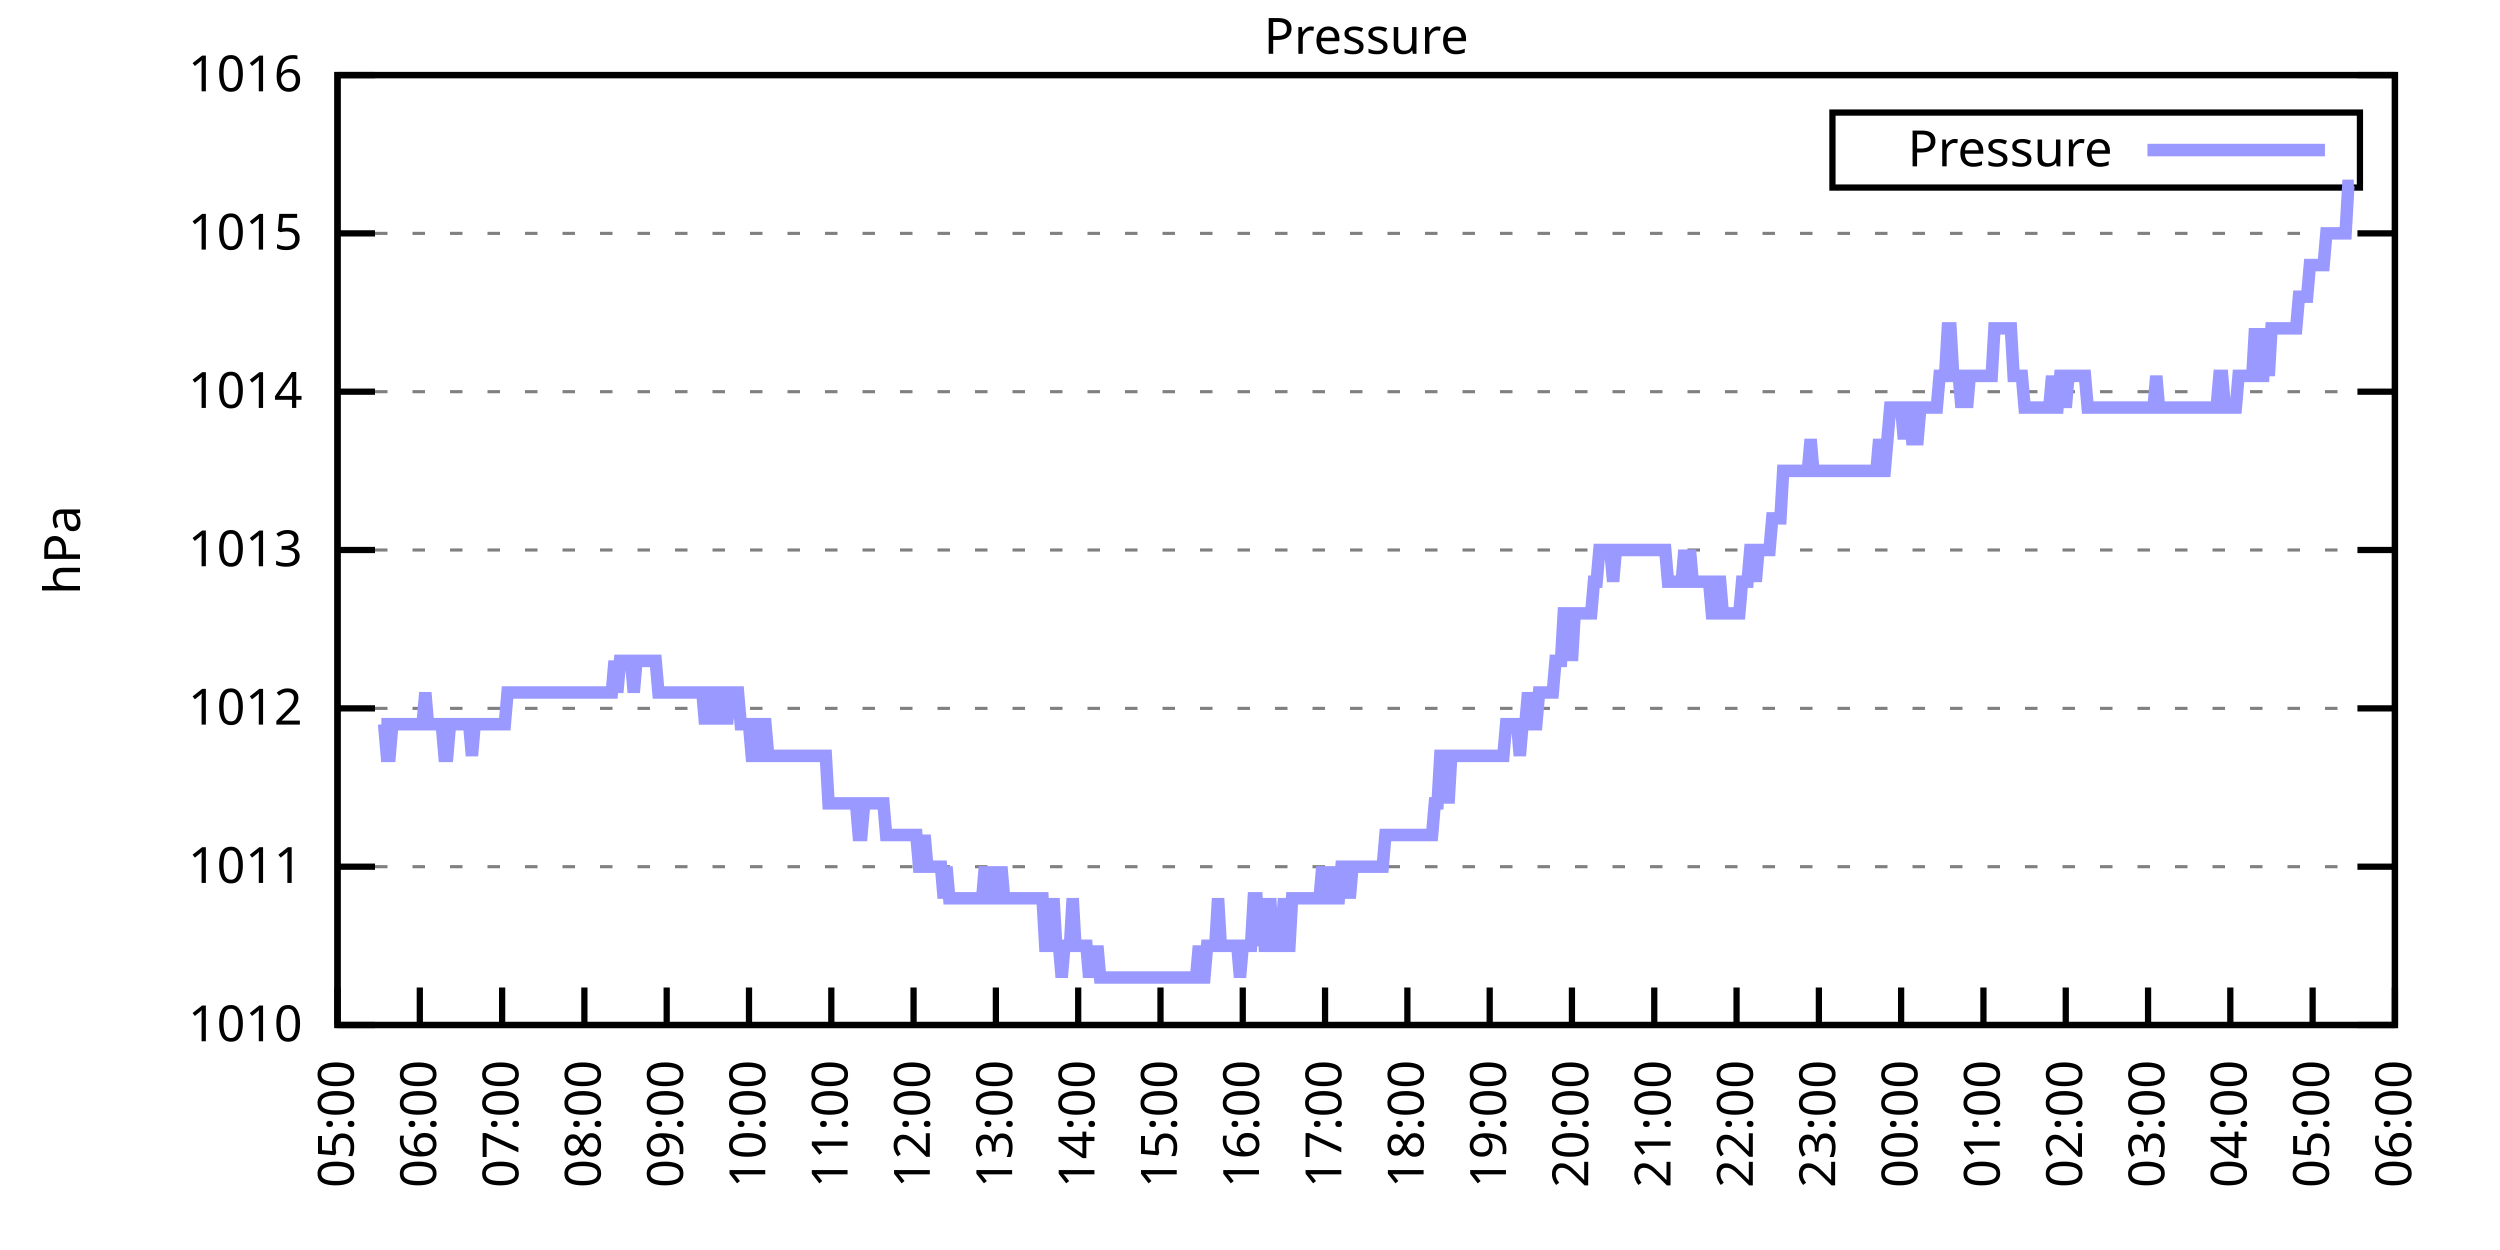
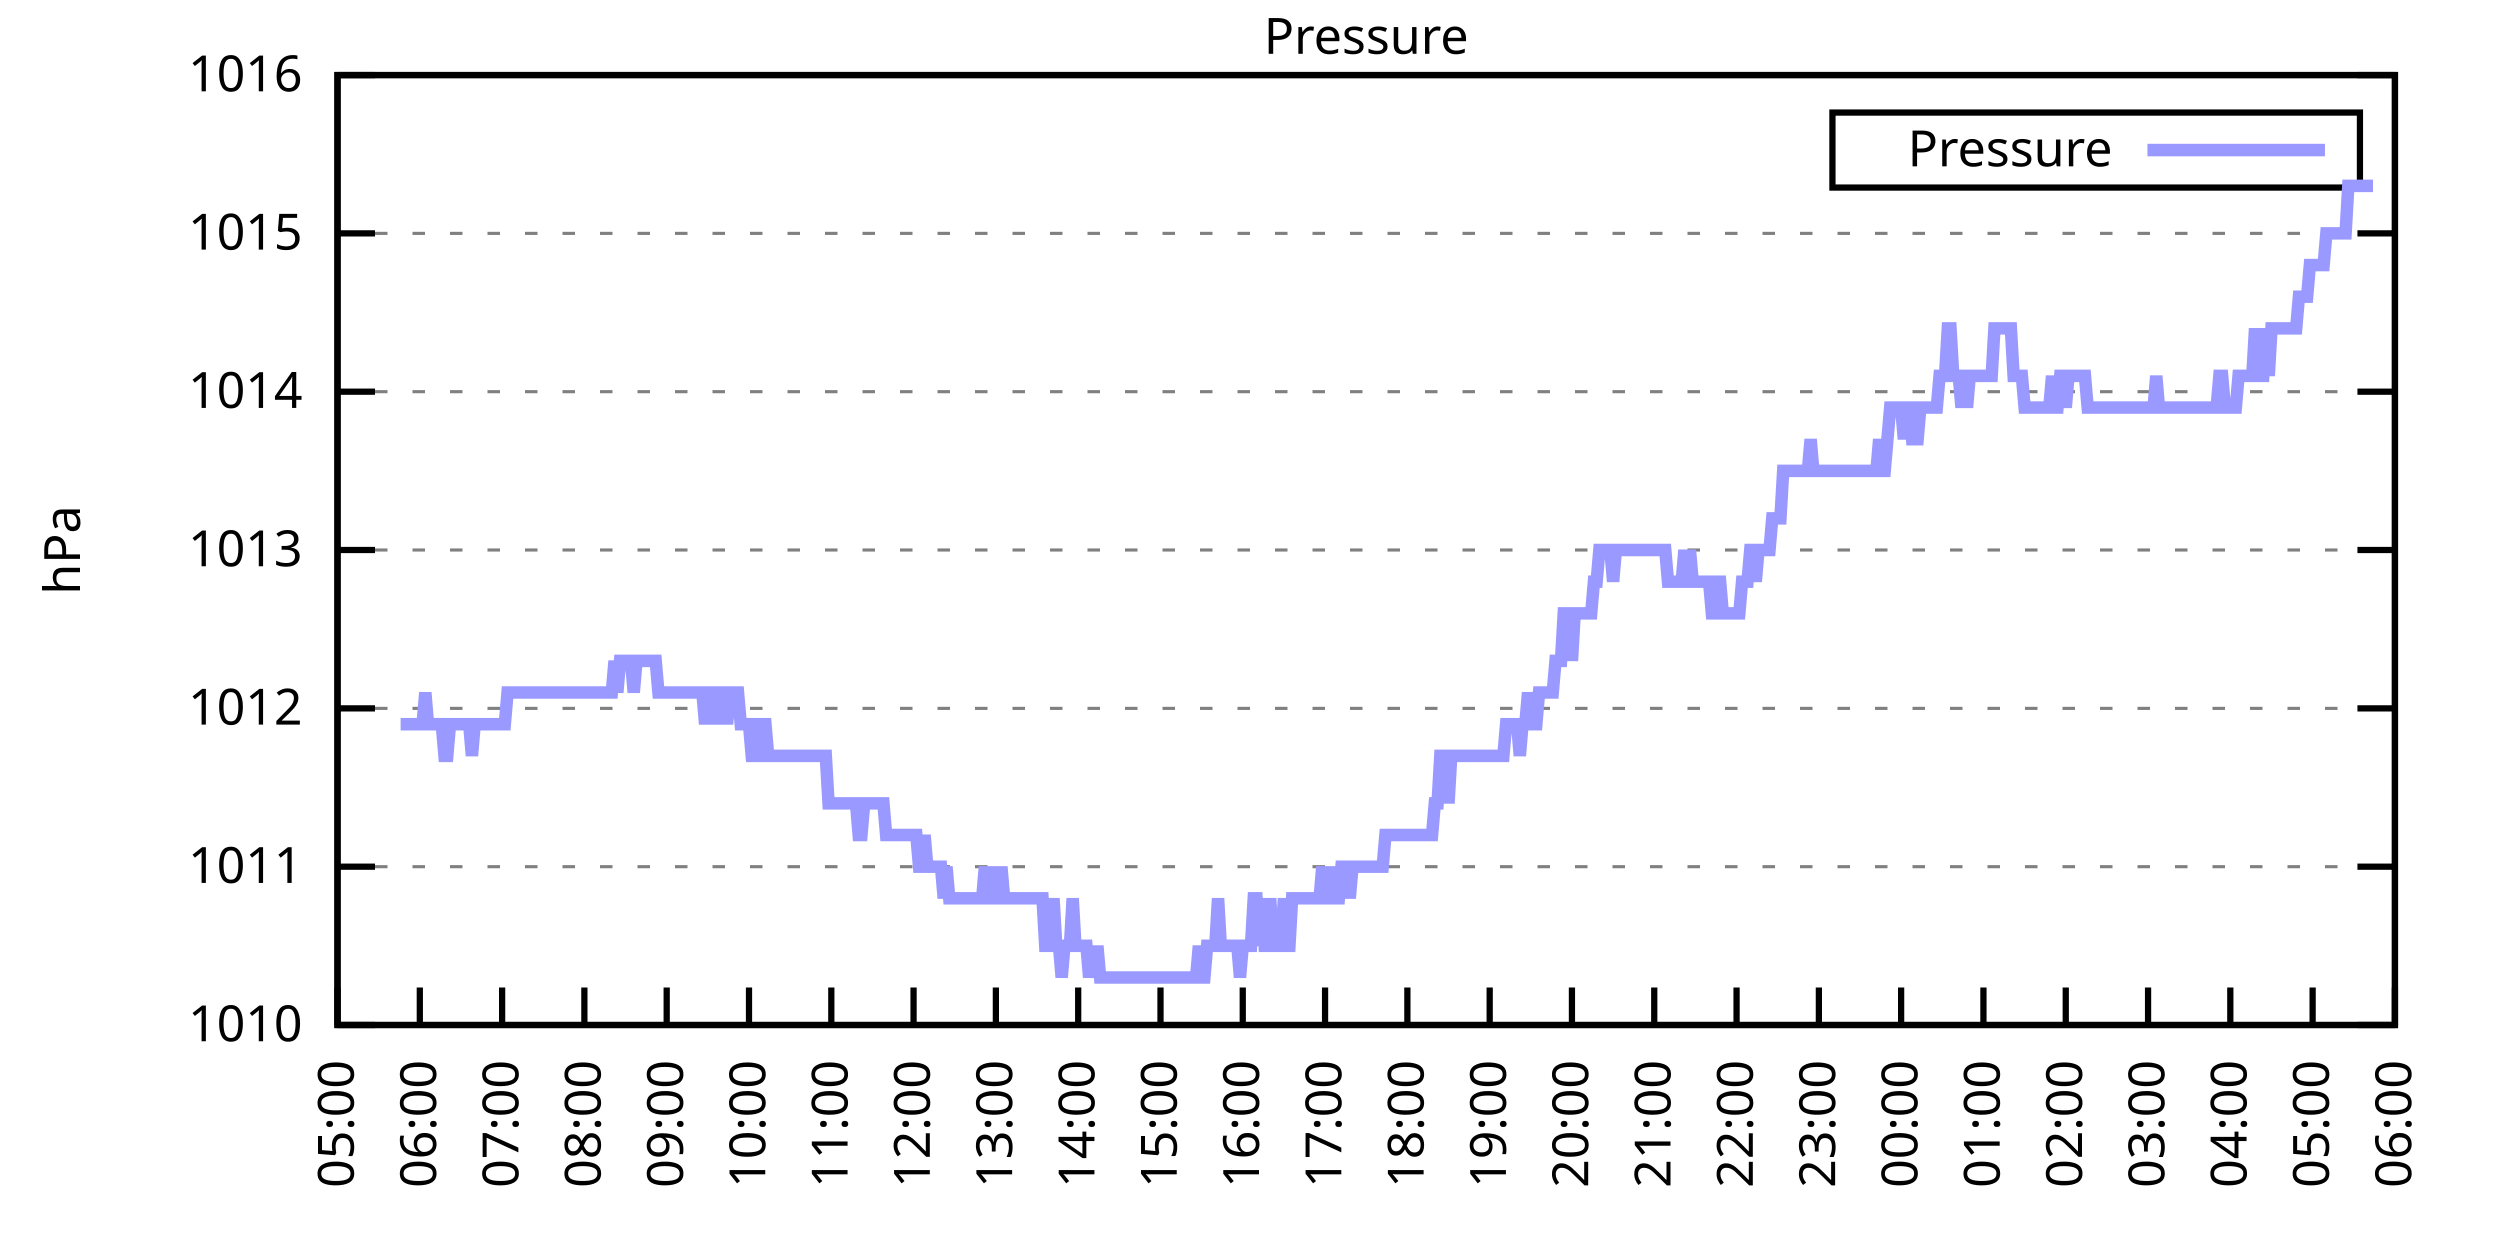
<svg xmlns="http://www.w3.org/2000/svg" xmlns:xlink="http://www.w3.org/1999/xlink" width="400" height="200" viewBox="0 0 400 200">
  <g id="gnuplot_canvas">
    <rect x="0" y="0" width="400" height="200" fill="none" />
    <defs>
      <circle id="gpDot" r="0.5" stroke-width="0.5" stroke="currentColor" />
      <path id="gpPt0" stroke-width="0.333" stroke="currentColor" d="M-1,0 h2 M0,-1 v2" />
      <path id="gpPt1" stroke-width="0.333" stroke="currentColor" d="M-1,-1 L1,1 M1,-1 L-1,1" />
      <path id="gpPt2" stroke-width="0.333" stroke="currentColor" d="M-1,0 L1,0 M0,-1 L0,1 M-1,-1 L1,1 M-1,1 L1,-1" />
      <rect id="gpPt3" stroke-width="0.333" stroke="currentColor" x="-1" y="-1" width="2" height="2" />
      <rect id="gpPt4" stroke-width="0.333" stroke="currentColor" fill="currentColor" x="-1" y="-1" width="2" height="2" />
      <circle id="gpPt5" stroke-width="0.333" stroke="currentColor" cx="0" cy="0" r="1" />
      <use xlink:href="#gpPt5" id="gpPt6" fill="currentColor" stroke="none" />
      <path id="gpPt7" stroke-width="0.333" stroke="currentColor" d="M0,-1.33 L-1.33,0.67 L1.33,0.67 z" />
      <use xlink:href="#gpPt7" id="gpPt8" fill="currentColor" stroke="none" />
      <use xlink:href="#gpPt7" id="gpPt9" stroke="currentColor" transform="rotate(180)" />
      <use xlink:href="#gpPt9" id="gpPt10" fill="currentColor" stroke="none" />
      <use xlink:href="#gpPt3" id="gpPt11" stroke="currentColor" transform="rotate(45)" />
      <use xlink:href="#gpPt11" id="gpPt12" fill="currentColor" stroke="none" />
      <path id="gpPt13" stroke-width="0.333" stroke="currentColor" d="M0,1.330 L1.265,0.411 L0.782,-1.067 L-0.782,-1.076 L-1.265,0.411 z" />
      <use xlink:href="#gpPt13" id="gpPt14" fill="currentColor" stroke="none" />
      <filter id="textbox" filterUnits="objectBoundingBox" x="0" y="0" height="1" width="1">
        <feFlood flood-color="white" flood-opacity="1" result="bgnd" />
        <feComposite in="SourceGraphic" in2="bgnd" operator="atop" />
      </filter>
      <filter id="greybox" filterUnits="objectBoundingBox" x="0" y="0" height="1" width="1">
        <feFlood flood-color="lightgrey" flood-opacity="1" result="grey" />
        <feComposite in="SourceGraphic" in2="grey" operator="atop" />
      </filter>
    </defs>
    <g fill="none" color="white" stroke="currentColor" stroke-width="1.00" stroke-linecap="butt" stroke-linejoin="miter">
</g>
    <g fill="none" color="black" stroke="currentColor" stroke-width="1.00" stroke-linecap="butt" stroke-linejoin="miter">
      <g stroke="none" shape-rendering="crispEdges">
        <polygon fill="rgb(255, 255, 255)" points="54.00,164.00 383.18,164.00 383.18,12.02 54.00,12.02 " />
      </g>
    </g>
    <g fill="none" color="black" stroke="currentColor" stroke-width="1.00" stroke-linecap="butt" stroke-linejoin="miter">
</g>
    <g fill="none" color="black" stroke="black" stroke-width="0.50" stroke-linecap="butt" stroke-linejoin="miter">
</g>
    <g fill="none" color="gray" stroke="currentColor" stroke-width="0.50" stroke-linecap="butt" stroke-linejoin="miter">
      <path stroke="gray" stroke-dasharray="2,4" class="gridline" d="M54.00,164.00 L383.19,164.00  " />
    </g>
    <g fill="none" color="gray" stroke="gray" stroke-width="1.00" stroke-linecap="butt" stroke-linejoin="miter">
</g>
    <g fill="none" color="black" stroke="currentColor" stroke-width="1.00" stroke-linecap="butt" stroke-linejoin="miter">
      <path stroke="black" d="M54.00,164.00 L60.00,164.00 M383.19,164.00 L377.19,164.00  " />
      <g transform="translate(48.40,166.60)" stroke="none" fill="black" font-family="Sans" font-size="8.00" text-anchor="end">
        <text>
          <tspan font-family="Sans"> 1010</tspan>
        </text>
      </g>
    </g>
    <g fill="none" color="black" stroke="currentColor" stroke-width="1.00" stroke-linecap="butt" stroke-linejoin="miter">
</g>
    <g fill="none" color="black" stroke="black" stroke-width="0.50" stroke-linecap="butt" stroke-linejoin="miter">
</g>
    <g fill="none" color="gray" stroke="currentColor" stroke-width="0.50" stroke-linecap="butt" stroke-linejoin="miter">
      <path stroke="gray" stroke-dasharray="2,4" class="gridline" d="M54.00,138.67 L383.19,138.67  " />
    </g>
    <g fill="none" color="gray" stroke="gray" stroke-width="1.00" stroke-linecap="butt" stroke-linejoin="miter">
</g>
    <g fill="none" color="black" stroke="currentColor" stroke-width="1.00" stroke-linecap="butt" stroke-linejoin="miter">
      <path stroke="black" d="M54.00,138.67 L60.00,138.67 M383.19,138.67 L377.19,138.67  " />
      <g transform="translate(48.40,141.27)" stroke="none" fill="black" font-family="Sans" font-size="8.00" text-anchor="end">
        <text>
          <tspan font-family="Sans"> 1011</tspan>
        </text>
      </g>
    </g>
    <g fill="none" color="black" stroke="currentColor" stroke-width="1.00" stroke-linecap="butt" stroke-linejoin="miter">
</g>
    <g fill="none" color="black" stroke="black" stroke-width="0.50" stroke-linecap="butt" stroke-linejoin="miter">
</g>
    <g fill="none" color="gray" stroke="currentColor" stroke-width="0.50" stroke-linecap="butt" stroke-linejoin="miter">
      <path stroke="gray" stroke-dasharray="2,4" class="gridline" d="M54.00,113.34 L383.19,113.34  " />
    </g>
    <g fill="none" color="gray" stroke="gray" stroke-width="1.00" stroke-linecap="butt" stroke-linejoin="miter">
</g>
    <g fill="none" color="black" stroke="currentColor" stroke-width="1.00" stroke-linecap="butt" stroke-linejoin="miter">
      <path stroke="black" d="M54.00,113.34 L60.00,113.34 M383.19,113.34 L377.19,113.34  " />
      <g transform="translate(48.40,115.94)" stroke="none" fill="black" font-family="Sans" font-size="8.00" text-anchor="end">
        <text>
          <tspan font-family="Sans"> 1012</tspan>
        </text>
      </g>
    </g>
    <g fill="none" color="black" stroke="currentColor" stroke-width="1.00" stroke-linecap="butt" stroke-linejoin="miter">
</g>
    <g fill="none" color="black" stroke="black" stroke-width="0.50" stroke-linecap="butt" stroke-linejoin="miter">
</g>
    <g fill="none" color="gray" stroke="currentColor" stroke-width="0.50" stroke-linecap="butt" stroke-linejoin="miter">
      <path stroke="gray" stroke-dasharray="2,4" class="gridline" d="M54.00,88.00 L383.19,88.00  " />
    </g>
    <g fill="none" color="gray" stroke="gray" stroke-width="1.00" stroke-linecap="butt" stroke-linejoin="miter">
</g>
    <g fill="none" color="black" stroke="currentColor" stroke-width="1.00" stroke-linecap="butt" stroke-linejoin="miter">
      <path stroke="black" d="M54.00,88.00 L60.00,88.00 M383.19,88.00 L377.19,88.00  " />
      <g transform="translate(48.40,90.60)" stroke="none" fill="black" font-family="Sans" font-size="8.00" text-anchor="end">
        <text>
          <tspan font-family="Sans"> 1013</tspan>
        </text>
      </g>
    </g>
    <g fill="none" color="black" stroke="currentColor" stroke-width="1.00" stroke-linecap="butt" stroke-linejoin="miter">
</g>
    <g fill="none" color="black" stroke="black" stroke-width="0.50" stroke-linecap="butt" stroke-linejoin="miter">
</g>
    <g fill="none" color="gray" stroke="currentColor" stroke-width="0.50" stroke-linecap="butt" stroke-linejoin="miter">
      <path stroke="gray" stroke-dasharray="2,4" class="gridline" d="M54.00,62.67 L383.19,62.67  " />
    </g>
    <g fill="none" color="gray" stroke="gray" stroke-width="1.00" stroke-linecap="butt" stroke-linejoin="miter">
</g>
    <g fill="none" color="black" stroke="currentColor" stroke-width="1.00" stroke-linecap="butt" stroke-linejoin="miter">
      <path stroke="black" d="M54.00,62.67 L60.00,62.67 M383.19,62.67 L377.19,62.67  " />
      <g transform="translate(48.40,65.27)" stroke="none" fill="black" font-family="Sans" font-size="8.00" text-anchor="end">
        <text>
          <tspan font-family="Sans"> 1014</tspan>
        </text>
      </g>
    </g>
    <g fill="none" color="black" stroke="currentColor" stroke-width="1.00" stroke-linecap="butt" stroke-linejoin="miter">
</g>
    <g fill="none" color="black" stroke="black" stroke-width="0.50" stroke-linecap="butt" stroke-linejoin="miter">
</g>
    <g fill="none" color="gray" stroke="currentColor" stroke-width="0.50" stroke-linecap="butt" stroke-linejoin="miter">
      <path stroke="gray" stroke-dasharray="2,4" class="gridline" d="M54.00,37.34 L383.19,37.34  " />
    </g>
    <g fill="none" color="gray" stroke="gray" stroke-width="1.00" stroke-linecap="butt" stroke-linejoin="miter">
</g>
    <g fill="none" color="black" stroke="currentColor" stroke-width="1.00" stroke-linecap="butt" stroke-linejoin="miter">
      <path stroke="black" d="M54.00,37.34 L60.00,37.34 M383.19,37.34 L377.19,37.34  " />
      <g transform="translate(48.40,39.94)" stroke="none" fill="black" font-family="Sans" font-size="8.00" text-anchor="end">
        <text>
          <tspan font-family="Sans"> 1015</tspan>
        </text>
      </g>
    </g>
    <g fill="none" color="black" stroke="currentColor" stroke-width="1.00" stroke-linecap="butt" stroke-linejoin="miter">
</g>
    <g fill="none" color="black" stroke="black" stroke-width="0.50" stroke-linecap="butt" stroke-linejoin="miter">
</g>
    <g fill="none" color="gray" stroke="currentColor" stroke-width="0.50" stroke-linecap="butt" stroke-linejoin="miter">
      <path stroke="gray" stroke-dasharray="2,4" class="gridline" d="M54.00,12.01 L383.19,12.01  " />
    </g>
    <g fill="none" color="gray" stroke="gray" stroke-width="1.00" stroke-linecap="butt" stroke-linejoin="miter">
</g>
    <g fill="none" color="black" stroke="currentColor" stroke-width="1.00" stroke-linecap="butt" stroke-linejoin="miter">
      <path stroke="black" d="M54.00,12.01 L60.00,12.01 M383.19,12.01 L377.19,12.01  " />
      <g transform="translate(48.40,14.61)" stroke="none" fill="black" font-family="Sans" font-size="8.00" text-anchor="end">
        <text>
          <tspan font-family="Sans"> 1016</tspan>
        </text>
      </g>
    </g>
    <g fill="none" color="black" stroke="currentColor" stroke-width="1.00" stroke-linecap="butt" stroke-linejoin="miter">
      <path stroke="black" d="M54.00,164.00 L54.00,158.00  " />
      <g transform="translate(56.60,169.60) rotate(270.00)" stroke="none" fill="black" font-family="Sans" font-size="8.00" text-anchor="end">
        <text>
          <tspan font-family="Sans">05:00</tspan>
        </text>
      </g>
    </g>
    <g fill="none" color="black" stroke="currentColor" stroke-width="1.00" stroke-linecap="butt" stroke-linejoin="miter">
      <path stroke="black" d="M67.17,164.00 L67.17,158.00  " />
      <g transform="translate(69.77,169.60) rotate(270.00)" stroke="none" fill="black" font-family="Sans" font-size="8.00" text-anchor="end">
        <text>
          <tspan font-family="Sans">06:00</tspan>
        </text>
      </g>
    </g>
    <g fill="none" color="black" stroke="currentColor" stroke-width="1.00" stroke-linecap="butt" stroke-linejoin="miter">
      <path stroke="black" d="M80.34,164.00 L80.34,158.00  " />
      <g transform="translate(82.94,169.60) rotate(270.00)" stroke="none" fill="black" font-family="Sans" font-size="8.00" text-anchor="end">
        <text>
          <tspan font-family="Sans">07:00</tspan>
        </text>
      </g>
    </g>
    <g fill="none" color="black" stroke="currentColor" stroke-width="1.00" stroke-linecap="butt" stroke-linejoin="miter">
      <path stroke="black" d="M93.50,164.00 L93.50,158.00  " />
      <g transform="translate(96.10,169.60) rotate(270.00)" stroke="none" fill="black" font-family="Sans" font-size="8.00" text-anchor="end">
        <text>
          <tspan font-family="Sans">08:00</tspan>
        </text>
      </g>
    </g>
    <g fill="none" color="black" stroke="currentColor" stroke-width="1.00" stroke-linecap="butt" stroke-linejoin="miter">
      <path stroke="black" d="M106.67,164.00 L106.67,158.00  " />
      <g transform="translate(109.27,169.60) rotate(270.00)" stroke="none" fill="black" font-family="Sans" font-size="8.00" text-anchor="end">
        <text>
          <tspan font-family="Sans">09:00</tspan>
        </text>
      </g>
    </g>
    <g fill="none" color="black" stroke="currentColor" stroke-width="1.00" stroke-linecap="butt" stroke-linejoin="miter">
      <path stroke="black" d="M119.84,164.00 L119.84,158.00  " />
      <g transform="translate(122.44,169.60) rotate(270.00)" stroke="none" fill="black" font-family="Sans" font-size="8.00" text-anchor="end">
        <text>
          <tspan font-family="Sans">10:00</tspan>
        </text>
      </g>
    </g>
    <g fill="none" color="black" stroke="currentColor" stroke-width="1.00" stroke-linecap="butt" stroke-linejoin="miter">
      <path stroke="black" d="M133.01,164.00 L133.01,158.00  " />
      <g transform="translate(135.61,169.60) rotate(270.00)" stroke="none" fill="black" font-family="Sans" font-size="8.00" text-anchor="end">
        <text>
          <tspan font-family="Sans">11:00</tspan>
        </text>
      </g>
    </g>
    <g fill="none" color="black" stroke="currentColor" stroke-width="1.00" stroke-linecap="butt" stroke-linejoin="miter">
      <path stroke="black" d="M146.17,164.00 L146.17,158.00  " />
      <g transform="translate(148.77,169.60) rotate(270.00)" stroke="none" fill="black" font-family="Sans" font-size="8.00" text-anchor="end">
        <text>
          <tspan font-family="Sans">12:00</tspan>
        </text>
      </g>
    </g>
    <g fill="none" color="black" stroke="currentColor" stroke-width="1.00" stroke-linecap="butt" stroke-linejoin="miter">
      <path stroke="black" d="M159.34,164.00 L159.34,158.00  " />
      <g transform="translate(161.94,169.60) rotate(270.00)" stroke="none" fill="black" font-family="Sans" font-size="8.00" text-anchor="end">
        <text>
          <tspan font-family="Sans">13:00</tspan>
        </text>
      </g>
    </g>
    <g fill="none" color="black" stroke="currentColor" stroke-width="1.00" stroke-linecap="butt" stroke-linejoin="miter">
      <path stroke="black" d="M172.51,164.00 L172.51,158.00  " />
      <g transform="translate(175.11,169.60) rotate(270.00)" stroke="none" fill="black" font-family="Sans" font-size="8.00" text-anchor="end">
        <text>
          <tspan font-family="Sans">14:00</tspan>
        </text>
      </g>
    </g>
    <g fill="none" color="black" stroke="currentColor" stroke-width="1.00" stroke-linecap="butt" stroke-linejoin="miter">
      <path stroke="black" d="M185.68,164.00 L185.68,158.00  " />
      <g transform="translate(188.28,169.60) rotate(270.00)" stroke="none" fill="black" font-family="Sans" font-size="8.00" text-anchor="end">
        <text>
          <tspan font-family="Sans">15:00</tspan>
        </text>
      </g>
    </g>
    <g fill="none" color="black" stroke="currentColor" stroke-width="1.00" stroke-linecap="butt" stroke-linejoin="miter">
      <path stroke="black" d="M198.84,164.00 L198.84,158.00  " />
      <g transform="translate(201.44,169.60) rotate(270.00)" stroke="none" fill="black" font-family="Sans" font-size="8.00" text-anchor="end">
        <text>
          <tspan font-family="Sans">16:00</tspan>
        </text>
      </g>
    </g>
    <g fill="none" color="black" stroke="currentColor" stroke-width="1.00" stroke-linecap="butt" stroke-linejoin="miter">
      <path stroke="black" d="M212.01,164.00 L212.01,158.00  " />
      <g transform="translate(214.61,169.60) rotate(270.00)" stroke="none" fill="black" font-family="Sans" font-size="8.00" text-anchor="end">
        <text>
          <tspan font-family="Sans">17:00</tspan>
        </text>
      </g>
    </g>
    <g fill="none" color="black" stroke="currentColor" stroke-width="1.00" stroke-linecap="butt" stroke-linejoin="miter">
      <path stroke="black" d="M225.18,164.00 L225.18,158.00  " />
      <g transform="translate(227.78,169.60) rotate(270.00)" stroke="none" fill="black" font-family="Sans" font-size="8.00" text-anchor="end">
        <text>
          <tspan font-family="Sans">18:00</tspan>
        </text>
      </g>
    </g>
    <g fill="none" color="black" stroke="currentColor" stroke-width="1.00" stroke-linecap="butt" stroke-linejoin="miter">
      <path stroke="black" d="M238.35,164.00 L238.35,158.00  " />
      <g transform="translate(240.95,169.60) rotate(270.00)" stroke="none" fill="black" font-family="Sans" font-size="8.00" text-anchor="end">
        <text>
          <tspan font-family="Sans">19:00</tspan>
        </text>
      </g>
    </g>
    <g fill="none" color="black" stroke="currentColor" stroke-width="1.00" stroke-linecap="butt" stroke-linejoin="miter">
      <path stroke="black" d="M251.51,164.00 L251.51,158.00  " />
      <g transform="translate(254.11,169.60) rotate(270.00)" stroke="none" fill="black" font-family="Sans" font-size="8.00" text-anchor="end">
        <text>
          <tspan font-family="Sans">20:00</tspan>
        </text>
      </g>
    </g>
    <g fill="none" color="black" stroke="currentColor" stroke-width="1.00" stroke-linecap="butt" stroke-linejoin="miter">
      <path stroke="black" d="M264.68,164.00 L264.68,158.00  " />
      <g transform="translate(267.28,169.60) rotate(270.00)" stroke="none" fill="black" font-family="Sans" font-size="8.00" text-anchor="end">
        <text>
          <tspan font-family="Sans">21:00</tspan>
        </text>
      </g>
    </g>
    <g fill="none" color="black" stroke="currentColor" stroke-width="1.00" stroke-linecap="butt" stroke-linejoin="miter">
      <path stroke="black" d="M277.85,164.00 L277.85,158.00  " />
      <g transform="translate(280.45,169.60) rotate(270.00)" stroke="none" fill="black" font-family="Sans" font-size="8.00" text-anchor="end">
        <text>
          <tspan font-family="Sans">22:00</tspan>
        </text>
      </g>
    </g>
    <g fill="none" color="black" stroke="currentColor" stroke-width="1.00" stroke-linecap="butt" stroke-linejoin="miter">
      <path stroke="black" d="M291.02,164.00 L291.02,158.00  " />
      <g transform="translate(293.62,169.60) rotate(270.00)" stroke="none" fill="black" font-family="Sans" font-size="8.00" text-anchor="end">
        <text>
          <tspan font-family="Sans">23:00</tspan>
        </text>
      </g>
    </g>
    <g fill="none" color="black" stroke="currentColor" stroke-width="1.00" stroke-linecap="butt" stroke-linejoin="miter">
      <path stroke="black" d="M304.18,164.00 L304.18,158.00  " />
      <g transform="translate(306.78,169.60) rotate(270.00)" stroke="none" fill="black" font-family="Sans" font-size="8.00" text-anchor="end">
        <text>
          <tspan font-family="Sans">00:00</tspan>
        </text>
      </g>
    </g>
    <g fill="none" color="black" stroke="currentColor" stroke-width="1.00" stroke-linecap="butt" stroke-linejoin="miter">
      <path stroke="black" d="M317.35,164.00 L317.35,158.00  " />
      <g transform="translate(319.95,169.60) rotate(270.00)" stroke="none" fill="black" font-family="Sans" font-size="8.00" text-anchor="end">
        <text>
          <tspan font-family="Sans">01:00</tspan>
        </text>
      </g>
    </g>
    <g fill="none" color="black" stroke="currentColor" stroke-width="1.00" stroke-linecap="butt" stroke-linejoin="miter">
      <path stroke="black" d="M330.52,164.00 L330.52,158.00  " />
      <g transform="translate(333.12,169.60) rotate(270.00)" stroke="none" fill="black" font-family="Sans" font-size="8.00" text-anchor="end">
        <text>
          <tspan font-family="Sans">02:00</tspan>
        </text>
      </g>
    </g>
    <g fill="none" color="black" stroke="currentColor" stroke-width="1.00" stroke-linecap="butt" stroke-linejoin="miter">
      <path stroke="black" d="M343.69,164.00 L343.69,158.00  " />
      <g transform="translate(346.29,169.60) rotate(270.00)" stroke="none" fill="black" font-family="Sans" font-size="8.00" text-anchor="end">
        <text>
          <tspan font-family="Sans">03:00</tspan>
        </text>
      </g>
    </g>
    <g fill="none" color="black" stroke="currentColor" stroke-width="1.00" stroke-linecap="butt" stroke-linejoin="miter">
      <path stroke="black" d="M356.85,164.00 L356.85,158.00  " />
      <g transform="translate(359.45,169.60) rotate(270.00)" stroke="none" fill="black" font-family="Sans" font-size="8.00" text-anchor="end">
        <text>
          <tspan font-family="Sans">04:00</tspan>
        </text>
      </g>
    </g>
    <g fill="none" color="black" stroke="currentColor" stroke-width="1.00" stroke-linecap="butt" stroke-linejoin="miter">
      <path stroke="black" d="M370.02,164.00 L370.02,158.00  " />
      <g transform="translate(372.62,169.60) rotate(270.00)" stroke="none" fill="black" font-family="Sans" font-size="8.00" text-anchor="end">
        <text>
          <tspan font-family="Sans">05:00</tspan>
        </text>
      </g>
    </g>
    <g fill="none" color="black" stroke="currentColor" stroke-width="1.00" stroke-linecap="butt" stroke-linejoin="miter">
      <path stroke="black" d="M383.19,164.00 L383.19,158.00  " />
      <g transform="translate(385.79,169.60) rotate(270.00)" stroke="none" fill="black" font-family="Sans" font-size="8.00" text-anchor="end">
        <text>
          <tspan font-family="Sans">06:00</tspan>
        </text>
      </g>
    </g>
    <g fill="none" color="black" stroke="currentColor" stroke-width="1.00" stroke-linecap="butt" stroke-linejoin="miter">
</g>
    <g fill="none" color="black" stroke="currentColor" stroke-width="1.00" stroke-linecap="butt" stroke-linejoin="miter">
      <path stroke="black" d="M54.00,12.01 L54.00,164.00 L383.19,164.00 L383.19,12.01 L54.00,12.01 Z  " />
    </g>
    <g fill="none" color="black" stroke="currentColor" stroke-width="1.00" stroke-linecap="butt" stroke-linejoin="miter">
</g>
    <g fill="none" color="black" stroke="currentColor" stroke-width="1.00" stroke-linecap="butt" stroke-linejoin="miter">
      <path stroke="black" d="M293.19,30.01 L293.19,18.01 L377.59,18.01 L377.59,30.01 L293.19,30.01 Z  " />
    </g>
    <g id="Pressure_plot_1">
      <g fill="none" color="white" stroke="black" stroke-width="2.00" stroke-linecap="butt" stroke-linejoin="miter">
</g>
      <g fill="none" color="black" stroke="currentColor" stroke-width="2.00" stroke-linecap="butt" stroke-linejoin="miter">
        <g transform="translate(337.99,26.61)" stroke="none" fill="black" font-family="Sans" font-size="8.00" text-anchor="end">
          <text>
            <tspan font-family="Sans">Pressure</tspan>
          </text>
        </g>
      </g>
      <g fill="none" color="black" stroke="currentColor" stroke-width="2.00" stroke-linecap="butt" stroke-linejoin="miter">
-         <path stroke="rgb(153, 153, 255)" d="M343.59,24.01 L371.99,24.01 M61.02,115.87 L61.46,115.87 L61.90,120.94 L62.34,120.94 L62.78,115.87 L63.22,115.87   L63.66,115.87 L64.10,115.87 L64.53,115.87 L64.97,115.87 L65.41,115.87 L65.85,115.87 L66.29,115.87 L66.73,115.87   L67.17,115.87 L67.61,115.87 L68.05,110.80 L68.48,115.87 L68.92,115.87 L69.36,115.87 L69.80,115.87 L70.24,115.87   L70.68,115.87 L71.12,120.94 L71.56,120.94 L72.00,115.87 L72.43,115.87 L72.87,115.87 L73.31,115.87 L73.75,115.87   L74.19,115.87 L74.63,115.87 L75.07,115.87 L75.51,120.94 L75.95,115.87 L76.38,115.87 L76.82,115.87 L77.26,115.87   L77.70,115.87 L78.14,115.87 L78.58,115.87 L79.02,115.87 L79.46,115.87 L79.90,115.87 L80.34,115.87 L80.77,115.87   L81.21,110.80 L81.65,110.80 L82.09,110.80 L82.53,110.80 L82.97,110.80 L83.41,110.80 L83.85,110.80 L84.29,110.80   L84.72,110.80 L85.16,110.80 L85.60,110.80 L86.04,110.80 L86.48,110.80 L86.92,110.80 L87.36,110.80 L87.80,110.80   L88.24,110.80 L88.67,110.80 L89.11,110.80 L89.55,110.80 L89.99,110.80 L90.43,110.80 L90.87,110.80 L91.31,110.80   L91.75,110.80 L92.19,110.80 L92.62,110.80 L93.06,110.80 L93.50,110.80 L93.94,110.80 L94.38,110.80 L94.82,110.80   L95.26,110.80 L95.70,110.80 L96.14,110.80 L96.58,110.80 L97.01,110.80 L97.45,110.80 L97.89,110.80 L98.33,105.74   L98.77,110.80 L99.21,105.74 L99.65,105.74 L100.09,105.74 L100.53,105.74 L100.96,105.74 L101.40,110.80 L101.84,105.74   L102.28,105.74 L102.72,105.74 L103.16,105.74 L103.60,105.74 L104.04,105.74 L104.48,105.74 L104.91,105.74 L105.35,110.80   L105.79,110.80 L106.23,110.80 L106.67,110.80 L107.11,110.80 L107.55,110.80 L107.99,110.80 L108.43,110.80 L108.87,110.80   L109.30,110.80 L109.74,110.80 L110.18,110.80 L110.62,110.80 L111.06,110.80 L111.50,110.80 L111.94,110.80 L112.38,110.80   L112.82,115.87 L113.25,110.80 L113.69,110.80 L114.13,110.80 L114.57,115.87 L115.01,110.80 L115.45,110.80 L115.89,110.80   L116.33,115.87 L116.77,110.80 L117.20,110.80 L117.64,110.80 L118.08,110.80 L118.52,115.87 L118.96,115.87 L119.40,115.87   L119.84,115.87 L120.28,120.94 L120.72,120.94 L121.15,120.94 L121.59,115.87 L122.03,115.87 L122.47,115.87 L122.91,120.94   L123.35,120.94 L123.79,120.94 L124.23,120.94 L124.67,120.94 L125.11,120.94 L125.54,120.94 L125.98,120.94 L126.42,120.94   L126.86,120.94 L127.30,120.94 L127.74,120.94 L128.18,120.94 L128.62,120.94 L129.06,120.94 L129.49,120.94 L129.93,120.94   L130.37,120.94 L130.81,120.94 L131.25,120.94 L131.69,120.94 L132.13,120.94 L132.57,128.54 L133.01,128.54 L133.44,128.54   L133.88,128.54 L134.32,128.54 L134.76,128.54 L135.20,128.54 L135.64,128.54 L136.08,128.54 L136.52,128.54 L136.96,128.54   L137.39,133.60 L137.83,133.60 L138.27,128.54 L138.71,128.54 L139.15,128.54 L139.59,128.54 L140.03,128.54 L140.47,128.54   L140.91,128.54 L141.35,128.54 L141.78,133.60 L142.22,133.60 L142.66,133.60 L143.10,133.60 L143.54,133.60 L143.98,133.60   L144.42,133.60 L144.86,133.60 L145.30,133.60 L145.73,133.60 L146.17,133.60 L146.61,133.60 L147.05,138.67 L147.49,138.67   L147.93,133.60 L148.37,138.67 L148.81,138.67 L149.25,138.67 L149.68,138.67 L150.12,138.67 L150.56,138.67 L151.00,143.73   L151.44,138.67 L151.88,143.73 L152.32,143.73 L152.76,143.73 L153.20,143.73 L153.63,143.73 L154.07,143.73 L154.51,143.73   L154.95,143.73 L155.39,143.73 L155.83,143.73 L156.27,143.73 L156.71,143.73 L157.15,143.73 L157.59,138.67 L158.02,143.73   L158.46,143.73 L158.90,138.67 L159.34,143.73 L159.78,143.73 L160.22,138.67 L160.66,143.73 L161.10,143.73 L161.54,143.73   L161.97,143.73 L162.41,143.73 L162.85,143.73 L163.29,143.73 L163.73,143.73 L164.17,143.73 L164.61,143.73 L165.05,143.73   L165.49,143.73 L165.92,143.73 L166.36,143.73 L166.80,143.73 L167.24,151.33 L167.68,151.33 L168.12,151.33 L168.56,143.73   L169.00,151.33 L169.44,151.33 L169.87,156.40 L170.31,151.33 L170.75,151.33 L171.19,151.33 L171.63,143.73 L172.07,151.33   L172.51,151.33 L172.95,151.33 L173.39,151.33 L173.83,151.33 L174.26,156.40 L174.70,151.33 L175.14,156.40 L175.58,151.33   L176.02,156.40 L176.46,156.40 L176.90,156.40 L177.34,156.40 L177.78,156.40 L178.21,156.40 L178.65,156.40 L179.09,156.40   L179.53,156.40 L179.97,156.40 L180.41,156.40 L180.85,156.40 L181.29,156.40 L181.73,156.40 L182.16,156.40 L182.60,156.40   L183.04,156.40 L183.48,156.40 L183.92,156.40 L184.36,156.40 L184.80,156.40 L185.24,156.40 L185.68,156.40 L186.11,156.40   L186.55,156.40 L186.99,156.40 L187.43,156.40 L187.87,156.40 L188.31,156.40 L188.75,156.40 L189.19,156.40 L189.63,156.40   L190.07,156.40 L190.50,156.40 L190.94,156.40 L191.38,156.40 L191.82,151.33 L192.26,156.40 L192.70,156.40 L193.14,151.33   L193.58,151.33 L194.02,151.33 L194.45,151.33 L194.89,143.73 L195.33,151.33 L195.77,151.33 L196.21,151.33 L196.65,151.33   L197.09,151.33 L197.53,151.33 L197.97,151.33 L198.40,156.40 L198.84,151.33 L199.28,151.33 L199.72,151.33 L200.16,151.33   L200.60,143.73 L201.04,143.73 L201.48,151.33 L201.92,143.73 L202.35,151.33 L202.79,151.33 L203.23,143.73 L203.67,151.33   L204.11,151.33 L204.55,151.33 L204.99,151.33 L205.43,143.73 L205.87,151.33 L206.31,151.33 L206.74,143.73 L207.18,143.73   L207.62,143.73 L208.06,143.73 L208.50,143.73 L208.94,143.73 L209.38,143.73 L209.82,143.73 L210.26,143.73 L210.69,143.73   L211.13,143.73 L211.57,138.67 L212.01,143.73 L212.45,143.73 L212.89,143.73 L213.33,138.67 L213.77,143.73 L214.21,143.73   L214.64,138.67 L215.08,138.67 L215.52,138.67 L215.96,143.73 L216.40,138.67 L216.84,138.67 L217.28,138.67 L217.72,138.67   L218.16,138.67 L218.60,138.67 L219.03,138.67 L219.47,138.67 L219.91,138.67 L220.35,138.67 L220.79,138.67 L221.23,138.67   L221.67,133.60 L222.11,133.60 L222.55,133.60 L222.98,133.60 L223.42,133.60 L223.86,133.60 L224.30,133.60 L224.74,133.60   L225.18,133.60 L225.62,133.60 L226.06,133.60 L226.50,133.60 L226.93,133.60 L227.37,133.60 L227.81,133.60 L228.25,133.60   L228.69,133.60 L229.13,133.60 L229.57,128.54 L230.01,128.54 L230.45,120.94 L230.88,120.94 L231.32,120.94 L231.76,128.54   L232.20,120.94 L232.64,120.94 L233.08,120.94 L233.52,120.94 L233.96,120.94 L234.40,120.94 L234.84,120.94 L235.27,120.94   L235.71,120.94 L236.15,120.94 L236.59,120.94 L237.03,120.94 L237.47,120.94 L237.91,120.94 L238.35,120.94 L238.79,120.94   L239.22,120.94 L239.66,120.94 L240.10,120.94 L240.54,120.94 L240.98,115.87 L241.42,115.87 L241.86,115.87 L242.30,115.87   L242.74,115.87 L243.17,120.94 L243.61,115.87 L244.05,115.87 L244.49,110.80 L244.93,115.87 L245.37,115.87 L245.81,115.87   L246.25,110.80 L246.69,110.80 L247.12,110.80 L247.56,110.80 L248.00,110.80 L248.44,110.80 L248.88,105.74 L249.32,105.74   L249.76,105.74 L250.20,98.14 L250.64,98.14 L251.08,98.14 L251.51,105.74 L251.95,98.14 L252.39,98.14 L252.83,98.14   L253.27,98.14 L253.71,98.14 L254.15,98.14 L254.59,98.14 L255.03,93.07 L255.46,93.07 L255.90,88.00 L256.34,88.00   L256.78,88.00 L257.22,88.00 L257.66,88.00 L258.10,93.07 L258.54,88.00 L258.98,88.00 L259.41,88.00 L259.85,88.00   L260.29,88.00 L260.73,88.00 L261.17,88.00 L261.61,88.00 L262.05,88.00 L262.49,88.00 L262.93,88.00 L263.36,88.00   L263.80,88.00 L264.24,88.00 L264.68,88.00 L265.12,88.00 L265.56,88.00 L266.00,88.00 L266.44,88.00 L266.88,93.07   L267.32,93.07 L267.75,93.07 L268.19,93.07 L268.63,93.07 L269.07,93.07 L269.51,88.00 L269.95,93.07 L270.39,88.00   L270.83,93.07 L271.27,93.07 L271.70,93.07 L272.14,93.07 L272.58,93.07 L273.02,93.07 L273.46,93.07 L273.90,98.14   L274.34,98.14 L274.78,93.07 L275.22,93.07 L275.65,98.14 L276.09,98.14 L276.53,98.14 L276.97,98.14 L277.41,98.14   L277.85,98.14 L278.29,98.14 L278.73,93.07 L279.17,93.07 L279.60,93.07 L280.04,88.00 L280.48,88.00 L280.92,93.07   L281.36,88.00 L281.80,88.00 L282.24,88.00 L282.68,88.00 L283.12,88.00 L283.56,82.94 L283.99,82.94 L284.43,82.94   L284.87,82.94 L285.31,75.34 L285.75,75.34 L286.19,75.34 L286.63,75.34 L287.07,75.34 L287.51,75.34 L287.94,75.34   L288.38,75.34 L288.82,75.34 L289.26,75.34 L289.70,70.27 L290.14,75.34 L290.58,75.34 L291.02,75.34 L291.46,75.34   L291.89,75.34 L292.33,75.34 L292.77,75.34 L293.21,75.34 L293.65,75.34 L294.09,75.34 L294.53,75.34 L294.97,75.34   L295.41,75.34 L295.84,75.34 L296.28,75.34 L296.72,75.34 L297.16,75.34 L297.60,75.34 L298.04,75.34 L298.48,75.34   L298.92,75.34 L299.36,75.34 L299.80,75.34 L300.23,75.34 L300.67,70.27 L301.11,75.34 L301.55,75.34 L301.99,70.27   L302.43,65.21 L302.87,65.21 L303.31,65.21 L303.75,65.21 L304.18,65.21 L304.62,70.27 L305.06,65.21 L305.50,65.21   L305.94,70.27 L306.38,70.27 L306.82,70.27 L307.26,65.21 L307.70,65.21 L308.13,65.21 L308.57,65.21 L309.01,65.21   L309.45,65.21 L309.89,65.21 L310.33,60.14 L310.77,60.14 L311.21,60.14 L311.65,52.54 L312.08,52.54 L312.52,60.14   L312.96,60.14 L313.40,60.14 L313.84,65.21 L314.28,60.14 L314.72,65.21 L315.16,60.14 L315.60,60.14 L316.04,60.14   L316.47,60.14 L316.91,60.14 L317.35,60.14 L317.79,60.14 L318.23,60.14 L318.67,60.14 L319.11,52.54 L319.55,52.54   L319.99,52.54 L320.42,52.54 L320.86,52.54 L321.30,52.54 L321.74,52.54 L322.18,60.14 L322.62,60.14 L323.06,60.14   L323.50,60.14 L323.94,65.21 L324.37,65.21 L324.81,65.21 L325.25,65.21 L325.69,65.21 L326.13,65.21 L326.57,65.21   L327.01,65.21 L327.45,65.21 L327.89,65.21 L328.33,60.14 L328.76,65.21 L329.20,65.21 L329.64,60.14 L330.08,60.14   L330.52,65.21 L330.96,60.14 L331.40,60.14 L331.84,60.14 L332.28,60.14 L332.71,60.14 L333.15,60.14 L333.59,60.14   L334.03,65.21 L334.47,65.21 L334.91,65.21 L335.35,65.21 L335.79,65.21 L336.23,65.21 L336.66,65.21 L337.10,65.21   L337.54,65.21 L337.98,65.21 L338.42,65.21 L338.86,65.21 L339.30,65.21 L339.74,65.21 L340.18,65.21 L340.61,65.21   L341.05,65.21 L341.49,65.21 L341.93,65.21 L342.37,65.21 L342.81,65.21 L343.25,65.21 L343.69,65.21 L344.13,65.21   L344.57,65.21 L345.00,60.14 L345.44,65.21 L345.88,65.21 L346.32,65.21 L346.76,65.21 L347.20,65.21 L347.64,65.21   L348.08,65.21 L348.52,65.21 L348.95,65.21 L349.39,65.21 L349.83,65.21 L350.27,65.21 L350.71,65.21 L351.15,65.21   L351.59,65.21 L352.03,65.21 L352.47,65.21 L352.90,65.21 L353.34,65.21 L353.78,65.21 L354.22,65.21 L354.66,65.21   L355.10,60.14 L355.54,60.14 L355.98,65.21 L356.42,65.21 L356.85,65.21 L357.29,65.21 L357.73,65.21 L358.17,60.14   L358.61,60.14 L359.05,60.14 L359.49,60.14 L359.93,60.14 L360.37,60.14 L360.81,52.54 L361.24,60.14 L361.68,60.14   L362.12,60.14 L362.56,52.54 L363.00,60.14 L363.44,52.54 L363.88,52.54 L364.32,52.54 L364.76,52.54 L365.19,52.54   L365.63,52.54 L366.07,52.54 L366.51,52.54 L366.95,52.54 L367.39,52.54 L367.83,47.47 L368.27,47.47 L368.71,47.47   L369.14,47.47 L369.58,42.41 L370.02,42.41 L370.46,42.41 L370.90,42.41 L371.34,42.41 L371.78,42.41 L372.22,37.34   L372.66,37.34 L373.09,37.34 L373.53,37.34 L373.97,37.34 L374.41,37.34 L374.85,37.34 L375.29,37.34 L375.73,29.74   L376.17,29.74 L376.61,29.74  " />
+         <path stroke="rgb(153, 153, 255)" d="M343.59,24.01 L371.99,24.01 M64.10,115.87 L64.53,115.87 L64.97,115.87 L65.41,115.87 L65.85,115.87 L66.29,115.87   L66.73,115.87 L67.17,115.87 L67.61,115.87 L68.05,110.80 L68.48,115.87 L68.92,115.87 L69.36,115.87 L69.80,115.87   L70.24,115.87 L70.68,115.87 L71.12,120.94 L71.56,120.94 L72.00,115.87 L72.43,115.87 L72.87,115.87 L73.31,115.87   L73.75,115.87 L74.19,115.87 L74.63,115.87 L75.07,115.87 L75.51,120.94 L75.95,115.87 L76.38,115.87 L76.82,115.87   L77.26,115.87 L77.70,115.87 L78.14,115.87 L78.58,115.87 L79.02,115.87 L79.46,115.87 L79.90,115.87 L80.34,115.87   L80.77,115.87 L81.21,110.80 L81.65,110.80 L82.09,110.80 L82.53,110.80 L82.97,110.80 L83.41,110.80 L83.85,110.80   L84.29,110.80 L84.72,110.80 L85.16,110.80 L85.60,110.80 L86.04,110.80 L86.48,110.80 L86.92,110.80 L87.36,110.80   L87.80,110.80 L88.24,110.80 L88.67,110.80 L89.11,110.80 L89.55,110.80 L89.99,110.80 L90.43,110.80 L90.87,110.80   L91.31,110.80 L91.75,110.80 L92.19,110.80 L92.62,110.80 L93.06,110.80 L93.50,110.80 L93.94,110.80 L94.38,110.80   L94.82,110.80 L95.26,110.80 L95.70,110.80 L96.14,110.80 L96.58,110.80 L97.01,110.80 L97.45,110.80 L97.89,110.80   L98.33,105.74 L98.77,110.80 L99.21,105.74 L99.65,105.74 L100.09,105.74 L100.53,105.74 L100.96,105.74 L101.40,110.80   L101.84,105.74 L102.28,105.74 L102.72,105.74 L103.16,105.74 L103.60,105.74 L104.04,105.74 L104.48,105.74 L104.91,105.74   L105.35,110.80 L105.79,110.80 L106.23,110.80 L106.67,110.80 L107.11,110.80 L107.55,110.80 L107.99,110.80 L108.43,110.80   L108.87,110.80 L109.30,110.80 L109.74,110.80 L110.18,110.80 L110.62,110.80 L111.06,110.80 L111.50,110.80 L111.94,110.80   L112.38,110.80 L112.82,115.87 L113.25,110.80 L113.69,110.80 L114.13,110.80 L114.57,115.87 L115.01,110.80 L115.45,110.80   L115.89,110.80 L116.33,115.87 L116.77,110.80 L117.20,110.80 L117.64,110.80 L118.08,110.80 L118.52,115.87 L118.96,115.87   L119.40,115.87 L119.84,115.87 L120.28,120.94 L120.72,120.94 L121.15,120.94 L121.59,115.87 L122.03,115.87 L122.47,115.87   L122.91,120.94 L123.35,120.94 L123.79,120.94 L124.23,120.94 L124.67,120.94 L125.11,120.94 L125.54,120.94 L125.98,120.94   L126.42,120.94 L126.86,120.94 L127.30,120.94 L127.74,120.94 L128.18,120.94 L128.62,120.94 L129.06,120.94 L129.49,120.94   L129.93,120.94 L130.37,120.94 L130.81,120.94 L131.25,120.94 L131.69,120.94 L132.13,120.94 L132.57,128.54 L133.01,128.54   L133.44,128.54 L133.88,128.54 L134.32,128.54 L134.76,128.54 L135.20,128.54 L135.64,128.54 L136.08,128.54 L136.52,128.54   L136.96,128.54 L137.39,133.60 L137.83,133.60 L138.27,128.54 L138.71,128.54 L139.15,128.54 L139.59,128.54 L140.03,128.54   L140.47,128.54 L140.91,128.54 L141.35,128.54 L141.78,133.60 L142.22,133.60 L142.66,133.60 L143.10,133.60 L143.54,133.60   L143.98,133.60 L144.42,133.60 L144.86,133.60 L145.30,133.60 L145.73,133.60 L146.17,133.60 L146.61,133.60 L147.05,138.67   L147.49,138.67 L147.93,133.60 L148.37,138.67 L148.81,138.67 L149.25,138.67 L149.68,138.67 L150.12,138.67 L150.56,138.67   L151.00,143.73 L151.44,138.67 L151.88,143.73 L152.32,143.73 L152.76,143.73 L153.20,143.73 L153.63,143.73 L154.07,143.73   L154.51,143.73 L154.95,143.73 L155.39,143.73 L155.83,143.73 L156.27,143.73 L156.71,143.73 L157.15,143.73 L157.59,138.67   L158.02,143.73 L158.46,143.73 L158.90,138.67 L159.34,143.73 L159.78,143.73 L160.22,138.67 L160.66,143.73 L161.10,143.73   L161.54,143.73 L161.97,143.73 L162.41,143.73 L162.85,143.73 L163.29,143.73 L163.73,143.73 L164.17,143.73 L164.61,143.73   L165.05,143.73 L165.49,143.73 L165.92,143.73 L166.36,143.73 L166.80,143.73 L167.24,151.33 L167.68,151.33 L168.12,151.33   L168.56,143.73 L169.00,151.33 L169.44,151.33 L169.87,156.40 L170.31,151.33 L170.75,151.33 L171.19,151.33 L171.63,143.73   L172.07,151.33 L172.51,151.33 L172.95,151.33 L173.39,151.33 L173.83,151.33 L174.26,156.40 L174.70,151.33 L175.14,156.40   L175.58,151.33 L176.02,156.40 L176.46,156.40 L176.90,156.40 L177.34,156.40 L177.78,156.40 L178.21,156.40 L178.65,156.40   L179.09,156.40 L179.53,156.40 L179.97,156.40 L180.41,156.40 L180.85,156.40 L181.29,156.40 L181.73,156.40 L182.16,156.40   L182.60,156.40 L183.04,156.40 L183.48,156.40 L183.92,156.40 L184.36,156.40 L184.80,156.40 L185.24,156.40 L185.68,156.40   L186.11,156.40 L186.55,156.40 L186.99,156.40 L187.43,156.40 L187.87,156.40 L188.31,156.40 L188.75,156.40 L189.19,156.40   L189.63,156.40 L190.07,156.40 L190.50,156.40 L190.94,156.40 L191.38,156.40 L191.82,151.33 L192.26,156.40 L192.70,156.40   L193.14,151.33 L193.58,151.33 L194.02,151.33 L194.45,151.33 L194.89,143.73 L195.33,151.33 L195.77,151.33 L196.21,151.33   L196.65,151.33 L197.09,151.33 L197.53,151.33 L197.97,151.33 L198.40,156.40 L198.84,151.33 L199.28,151.33 L199.72,151.33   L200.16,151.33 L200.60,143.73 L201.04,143.73 L201.48,151.33 L201.92,143.73 L202.35,151.33 L202.79,151.33 L203.23,143.73   L203.67,151.33 L204.11,151.33 L204.55,151.33 L204.99,151.33 L205.43,143.73 L205.87,151.33 L206.31,151.33 L206.74,143.73   L207.18,143.73 L207.62,143.73 L208.06,143.73 L208.50,143.73 L208.94,143.73 L209.38,143.73 L209.82,143.73 L210.26,143.73   L210.69,143.73 L211.13,143.73 L211.57,138.67 L212.01,143.73 L212.45,143.73 L212.89,143.73 L213.33,138.67 L213.77,143.73   L214.21,143.73 L214.64,138.67 L215.08,138.67 L215.52,138.67 L215.96,143.73 L216.40,138.67 L216.84,138.67 L217.28,138.67   L217.72,138.67 L218.16,138.67 L218.60,138.67 L219.03,138.67 L219.47,138.67 L219.91,138.67 L220.35,138.67 L220.79,138.67   L221.23,138.67 L221.67,133.60 L222.11,133.60 L222.55,133.60 L222.98,133.60 L223.42,133.60 L223.86,133.60 L224.30,133.60   L224.74,133.60 L225.18,133.60 L225.62,133.60 L226.06,133.60 L226.50,133.60 L226.93,133.60 L227.37,133.60 L227.81,133.60   L228.25,133.60 L228.69,133.60 L229.13,133.60 L229.57,128.54 L230.01,128.54 L230.45,120.94 L230.88,120.94 L231.32,120.94   L231.76,128.54 L232.20,120.94 L232.64,120.94 L233.08,120.94 L233.52,120.94 L233.96,120.94 L234.40,120.94 L234.84,120.94   L235.27,120.94 L235.71,120.94 L236.15,120.94 L236.59,120.94 L237.03,120.94 L237.47,120.94 L237.91,120.94 L238.35,120.94   L238.79,120.94 L239.22,120.94 L239.66,120.94 L240.10,120.94 L240.54,120.94 L240.98,115.87 L241.42,115.87 L241.86,115.87   L242.30,115.87 L242.74,115.87 L243.17,120.94 L243.61,115.87 L244.05,115.87 L244.49,110.80 L244.93,115.87 L245.37,115.87   L245.81,115.87 L246.25,110.80 L246.69,110.80 L247.12,110.80 L247.56,110.80 L248.00,110.80 L248.44,110.80 L248.88,105.74   L249.32,105.74 L249.76,105.74 L250.20,98.14 L250.64,98.14 L251.08,98.14 L251.51,105.74 L251.95,98.14 L252.39,98.14   L252.83,98.14 L253.27,98.14 L253.71,98.14 L254.15,98.14 L254.59,98.14 L255.03,93.07 L255.46,93.07 L255.90,88.00   L256.34,88.00 L256.78,88.00 L257.22,88.00 L257.66,88.00 L258.10,93.07 L258.54,88.00 L258.98,88.00 L259.41,88.00   L259.85,88.00 L260.29,88.00 L260.73,88.00 L261.17,88.00 L261.61,88.00 L262.05,88.00 L262.49,88.00 L262.93,88.00   L263.36,88.00 L263.80,88.00 L264.24,88.00 L264.68,88.00 L265.12,88.00 L265.56,88.00 L266.00,88.00 L266.44,88.00   L266.88,93.07 L267.32,93.07 L267.75,93.07 L268.19,93.07 L268.63,93.07 L269.07,93.07 L269.51,88.00 L269.95,93.07   L270.39,88.00 L270.83,93.07 L271.27,93.07 L271.70,93.07 L272.14,93.07 L272.58,93.07 L273.02,93.07 L273.46,93.07   L273.90,98.14 L274.34,98.14 L274.78,93.07 L275.22,93.07 L275.65,98.14 L276.09,98.14 L276.53,98.14 L276.97,98.14   L277.41,98.14 L277.85,98.14 L278.29,98.14 L278.73,93.07 L279.17,93.07 L279.60,93.07 L280.04,88.00 L280.48,88.00   L280.92,93.07 L281.36,88.00 L281.80,88.00 L282.24,88.00 L282.68,88.00 L283.12,88.00 L283.56,82.94 L283.99,82.94   L284.43,82.94 L284.87,82.94 L285.31,75.34 L285.75,75.34 L286.19,75.34 L286.63,75.34 L287.07,75.34 L287.51,75.34   L287.94,75.34 L288.38,75.34 L288.82,75.34 L289.26,75.34 L289.70,70.27 L290.14,75.34 L290.58,75.34 L291.02,75.34   L291.46,75.34 L291.89,75.34 L292.33,75.34 L292.77,75.34 L293.21,75.34 L293.65,75.34 L294.09,75.34 L294.53,75.34   L294.97,75.34 L295.41,75.34 L295.84,75.34 L296.28,75.34 L296.72,75.34 L297.16,75.34 L297.60,75.34 L298.04,75.34   L298.48,75.34 L298.92,75.34 L299.36,75.34 L299.80,75.34 L300.23,75.34 L300.67,70.27 L301.11,75.34 L301.55,75.34   L301.99,70.27 L302.43,65.21 L302.87,65.21 L303.31,65.21 L303.75,65.21 L304.18,65.21 L304.62,70.27 L305.06,65.21   L305.50,65.21 L305.94,70.27 L306.38,70.27 L306.82,70.27 L307.26,65.21 L307.70,65.21 L308.13,65.21 L308.57,65.21   L309.01,65.21 L309.45,65.21 L309.89,65.21 L310.33,60.14 L310.77,60.14 L311.21,60.14 L311.65,52.54 L312.08,52.54   L312.52,60.14 L312.96,60.14 L313.40,60.14 L313.84,65.21 L314.28,60.14 L314.72,65.21 L315.16,60.14 L315.60,60.14   L316.04,60.14 L316.47,60.14 L316.91,60.14 L317.35,60.14 L317.79,60.14 L318.23,60.14 L318.67,60.14 L319.11,52.54   L319.55,52.54 L319.99,52.54 L320.42,52.54 L320.86,52.54 L321.30,52.54 L321.74,52.54 L322.18,60.14 L322.62,60.14   L323.06,60.14 L323.50,60.14 L323.94,65.21 L324.37,65.21 L324.81,65.21 L325.25,65.21 L325.69,65.21 L326.13,65.21   L326.57,65.21 L327.01,65.21 L327.45,65.21 L327.89,65.21 L328.33,60.14 L328.76,65.21 L329.20,65.21 L329.64,60.14   L330.08,60.14 L330.52,65.21 L330.96,60.14 L331.40,60.14 L331.84,60.14 L332.28,60.14 L332.71,60.14 L333.15,60.14   L333.59,60.14 L334.03,65.21 L334.47,65.21 L334.91,65.21 L335.35,65.21 L335.79,65.21 L336.23,65.21 L336.66,65.21   L337.10,65.21 L337.54,65.21 L337.98,65.21 L338.42,65.21 L338.86,65.21 L339.30,65.21 L339.74,65.21 L340.18,65.21   L340.61,65.21 L341.05,65.21 L341.49,65.21 L341.93,65.21 L342.37,65.21 L342.81,65.21 L343.25,65.21 L343.69,65.21   L344.13,65.21 L344.57,65.21 L345.00,60.14 L345.44,65.21 L345.88,65.21 L346.32,65.21 L346.76,65.21 L347.20,65.21   L347.64,65.21 L348.08,65.21 L348.52,65.21 L348.95,65.21 L349.39,65.21 L349.83,65.21 L350.27,65.21 L350.71,65.21   L351.15,65.21 L351.59,65.21 L352.03,65.21 L352.47,65.21 L352.90,65.21 L353.34,65.21 L353.78,65.21 L354.22,65.21   L354.66,65.21 L355.10,60.14 L355.54,60.14 L355.98,65.21 L356.42,65.21 L356.85,65.21 L357.29,65.21 L357.73,65.21   L358.17,60.14 L358.61,60.14 L359.05,60.14 L359.49,60.14 L359.93,60.14 L360.37,60.14 L360.81,52.54 L361.24,60.14   L361.68,60.14 L362.12,60.14 L362.56,52.54 L363.00,60.14 L363.44,52.54 L363.88,52.54 L364.32,52.54 L364.76,52.54   L365.19,52.54 L365.63,52.54 L366.07,52.54 L366.51,52.54 L366.95,52.54 L367.39,52.54 L367.83,47.47 L368.27,47.47   L368.71,47.47 L369.14,47.47 L369.58,42.41 L370.02,42.41 L370.46,42.41 L370.90,42.41 L371.34,42.41 L371.78,42.41   L372.22,37.34 L372.66,37.34 L373.09,37.34 L373.53,37.34 L373.97,37.34 L374.41,37.34 L374.85,37.34 L375.29,37.34   L375.73,29.74 L376.17,29.74 L376.61,29.74 L377.05,29.74 L377.48,29.74 L377.92,29.74 L378.36,29.74 L378.80,29.74   L379.24,29.74 L379.68,29.74  " />
      </g>
    </g>
    <g fill="none" color="black" stroke="currentColor" stroke-width="2.00" stroke-linecap="butt" stroke-linejoin="miter">
</g>
    <g fill="none" color="black" stroke="black" stroke-width="1.00" stroke-linecap="butt" stroke-linejoin="miter">
</g>
    <g fill="none" color="black" stroke="currentColor" stroke-width="1.00" stroke-linecap="butt" stroke-linejoin="miter">
      <path stroke="black" d="M54.00,12.01 L54.00,164.00 L383.19,164.00 L383.19,12.01 L54.00,12.01 Z  " />
      <g transform="translate(12.80,88.01) rotate(270.00)" stroke="none" fill="black" font-family="Sans" font-size="8.00" text-anchor="middle">
        <text>
          <tspan font-family="Sans">hPa</tspan>
        </text>
      </g>
    </g>
    <g fill="none" color="black" stroke="currentColor" stroke-width="1.00" stroke-linecap="butt" stroke-linejoin="miter">
</g>
    <g fill="none" color="black" stroke="currentColor" stroke-width="1.00" stroke-linecap="butt" stroke-linejoin="miter">
      <g transform="translate(218.59,8.61)" stroke="none" fill="black" font-family="Sans" font-size="8.00" text-anchor="middle">
        <text>
          <tspan font-family="Sans">Pressure</tspan>
        </text>
      </g>
    </g>
    <g fill="none" color="black" stroke="currentColor" stroke-width="1.00" stroke-linecap="butt" stroke-linejoin="miter">
</g>
  </g>
</svg>
